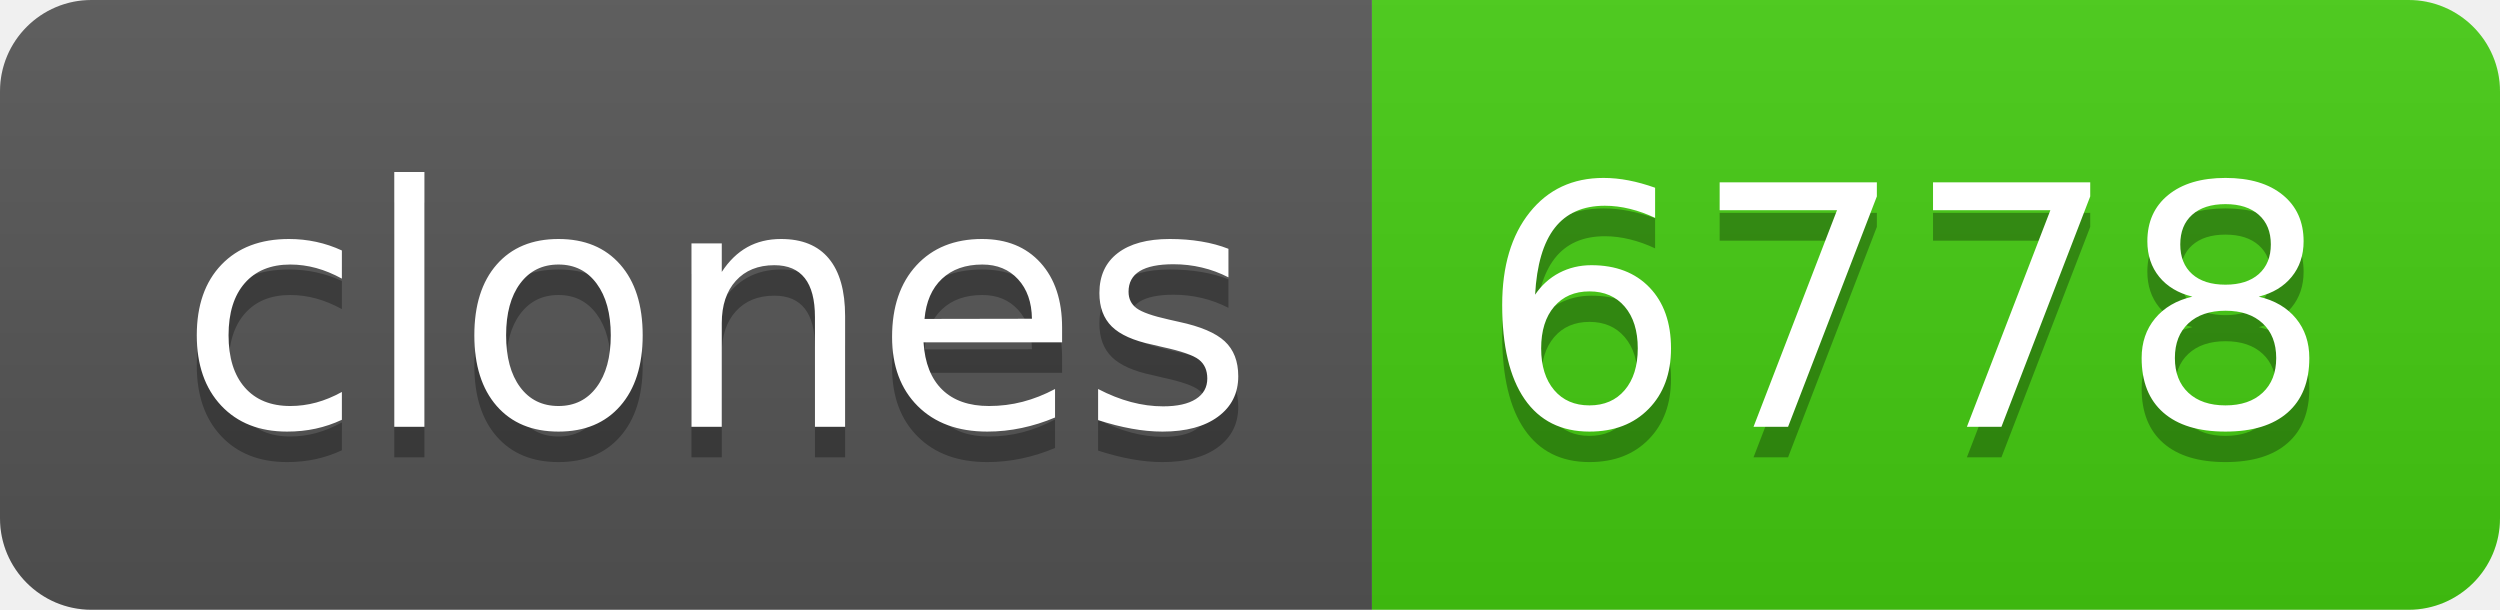
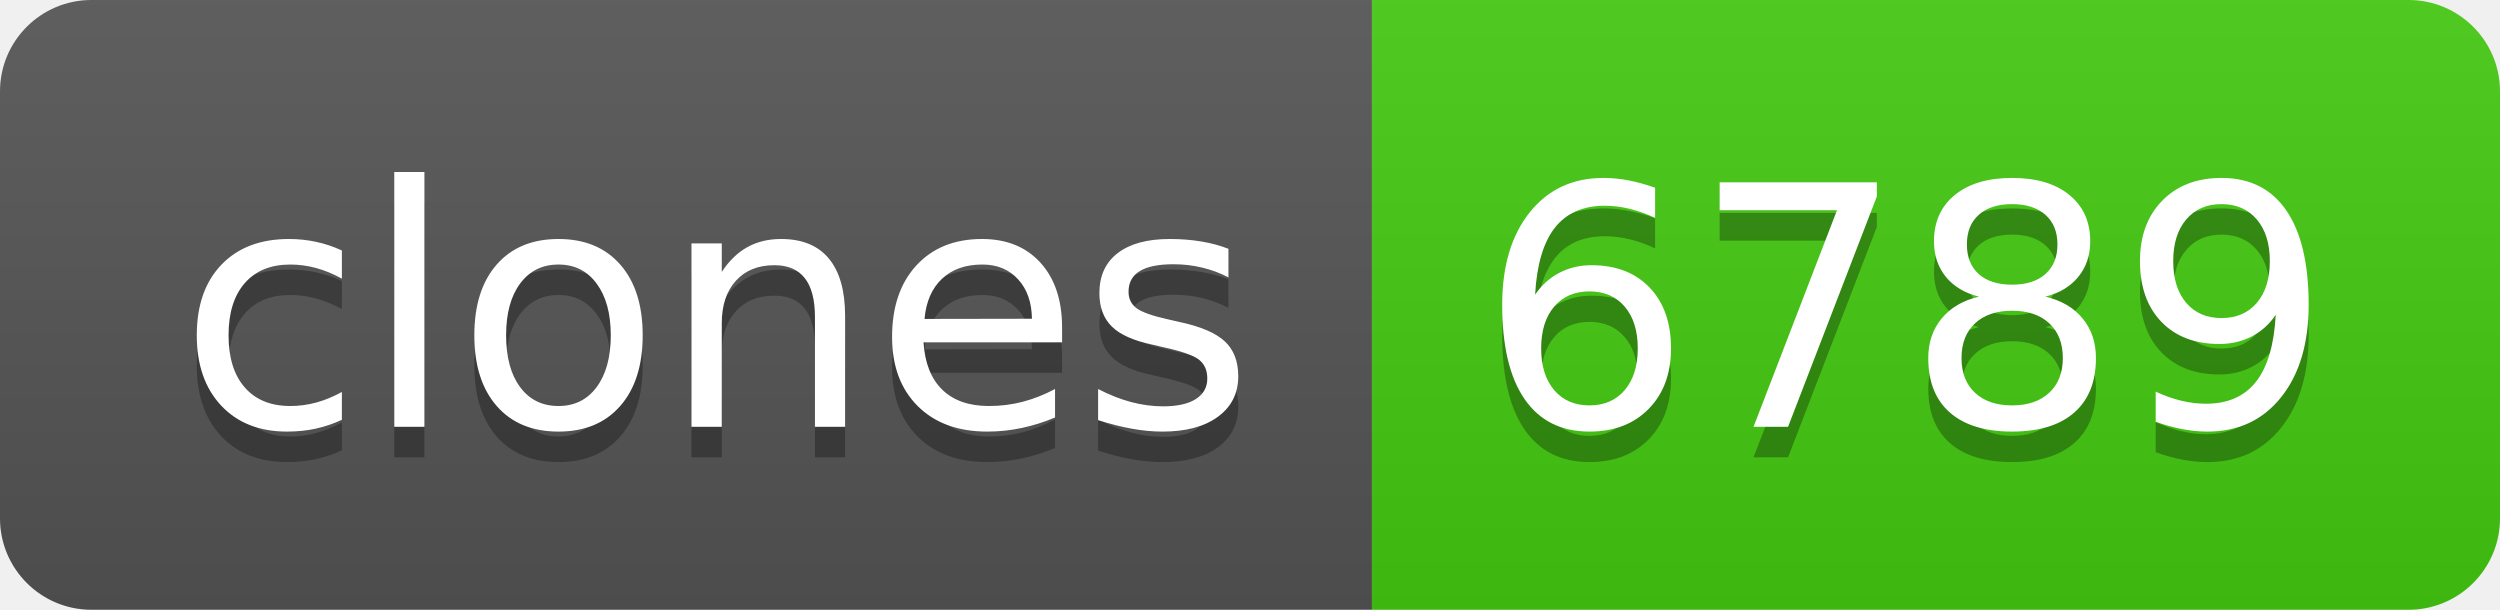
- <svg xmlns="http://www.w3.org/2000/svg" width="82" height="20" role="img" aria-label="clones: 6778">
+ <svg xmlns="http://www.w3.org/2000/svg" width="82" height="20" role="img" aria-label="clones: 6789">
  <linearGradient id="s" x2="0" y2="100%">
    <stop offset="0" stop-color="#bbb" stop-opacity=".1" />
    <stop offset="1" stop-opacity=".1" />
  </linearGradient>
  <clipPath id="r">
    <rect width="82" height="20" rx="3" fill="#fff" />
  </clipPath>
  <g clip-path="url(#r)">
    <rect width="45" height="20" fill="#555" />
    <rect x="45" width="37" height="20" fill="#4c1" />
    <rect width="82" height="20" fill="url(#s)" />
  </g>
  <g fill="#fff" text-anchor="middle" font-family="Verdana,Geneva,DejaVu Sans,sans-serif" text-rendering="geometricPrecision" font-size="110">
    <text aria-hidden="true" x="235" y="150" fill="#010101" fill-opacity=".3" transform="scale(.1)" textLength="350">clones</text>
    <text x="235" y="140" transform="scale(.1)" fill="#fff" textLength="350">clones</text>
-     <text aria-hidden="true" x="625" y="150" fill="#010101" fill-opacity=".3" transform="scale(.1)" textLength="270">6778</text>
-     <text x="625" y="140" transform="scale(.1)" fill="#fff" textLength="270">6778</text>
+     <text aria-hidden="true" x="625" y="150" fill="#010101" fill-opacity=".3" transform="scale(.1)" textLength="270">6789</text>
+     <text x="625" y="140" transform="scale(.1)" fill="#fff" textLength="270">6789</text>
  </g>
</svg>
